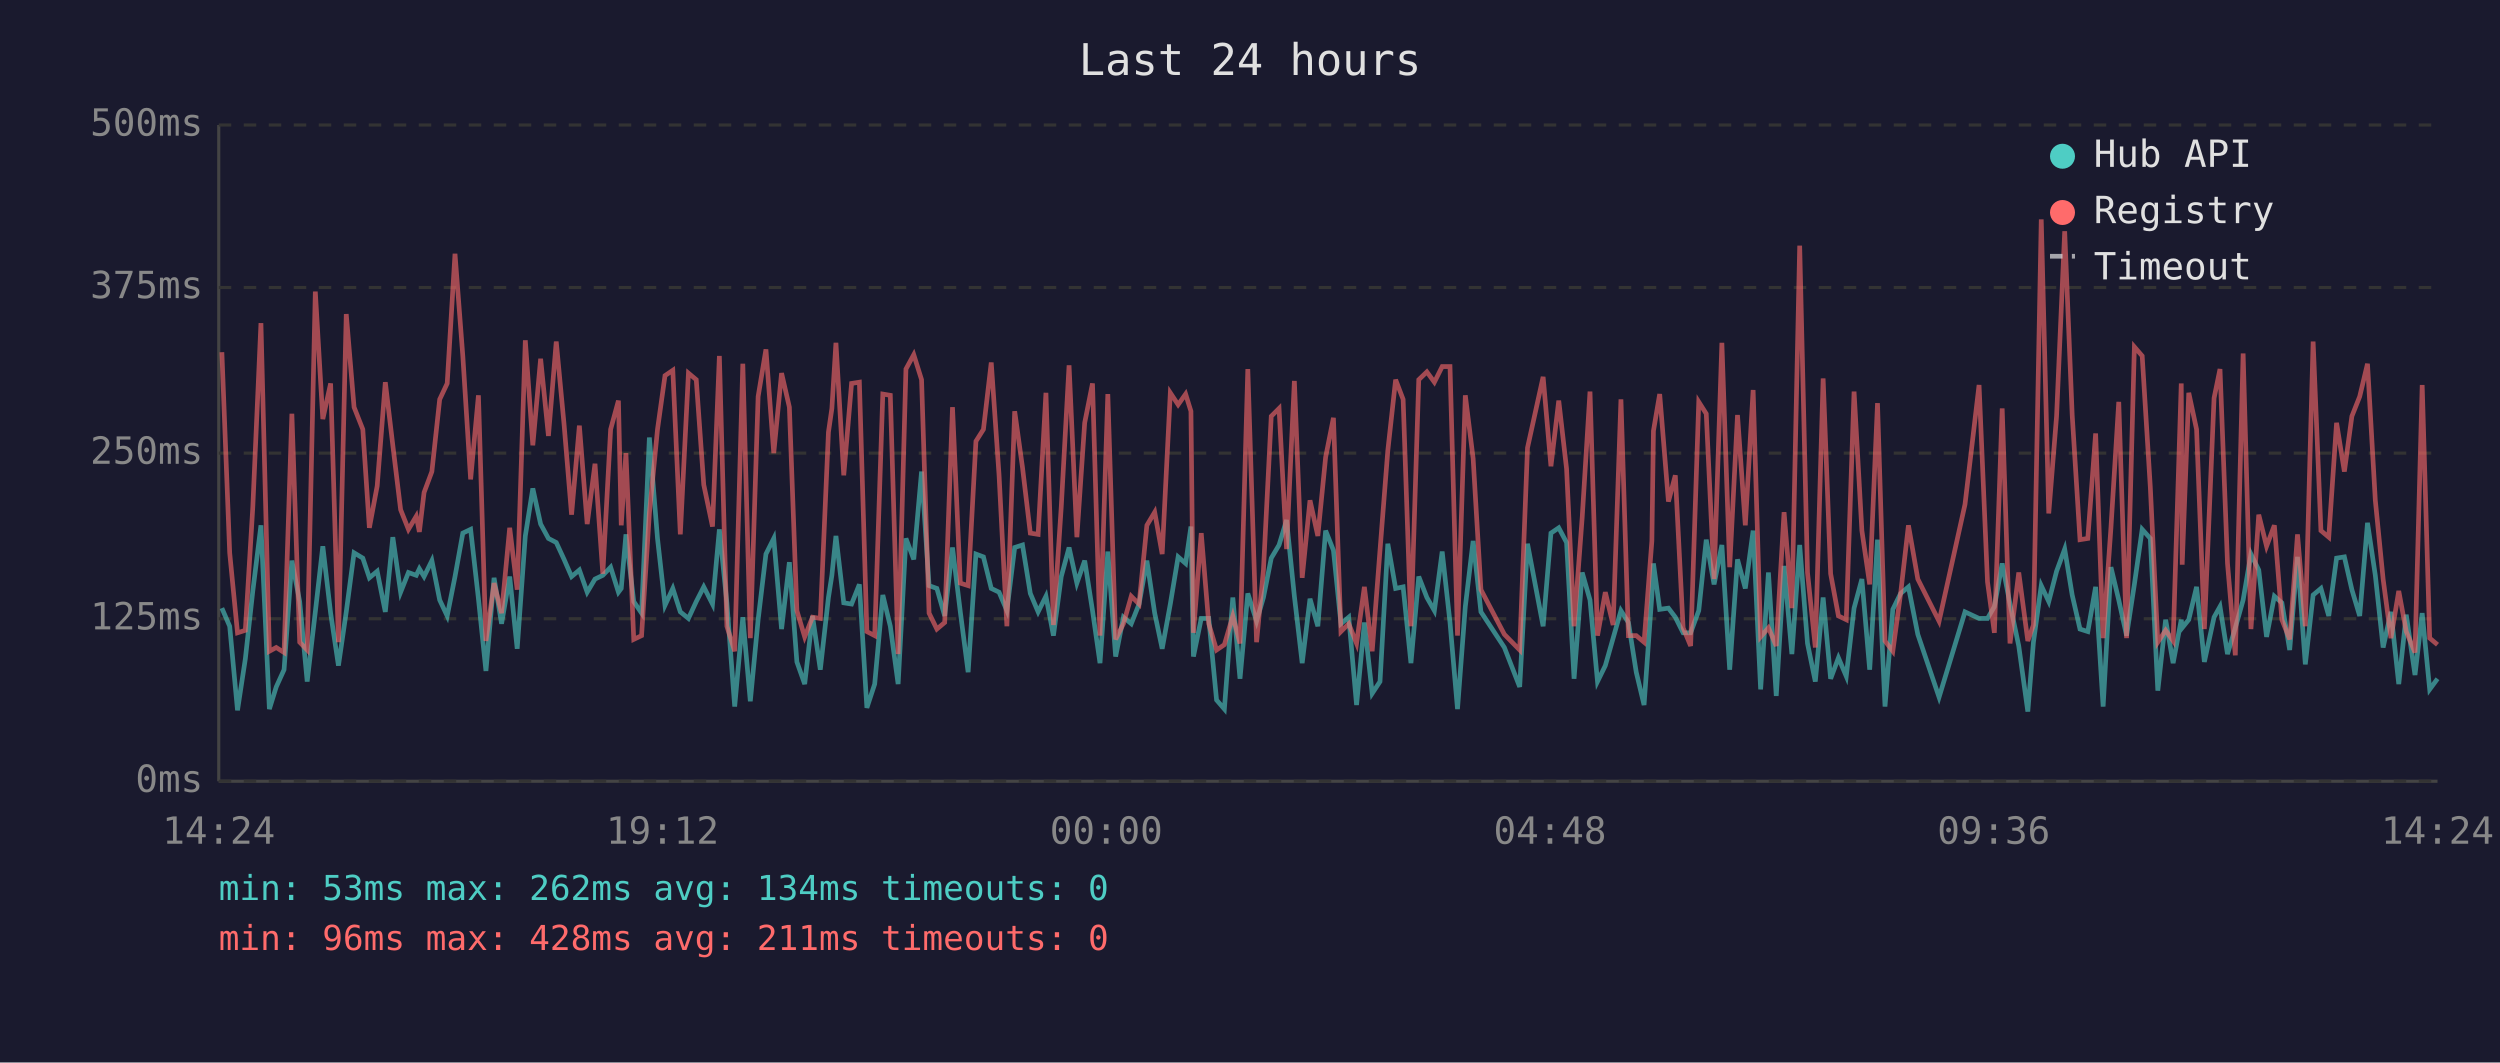
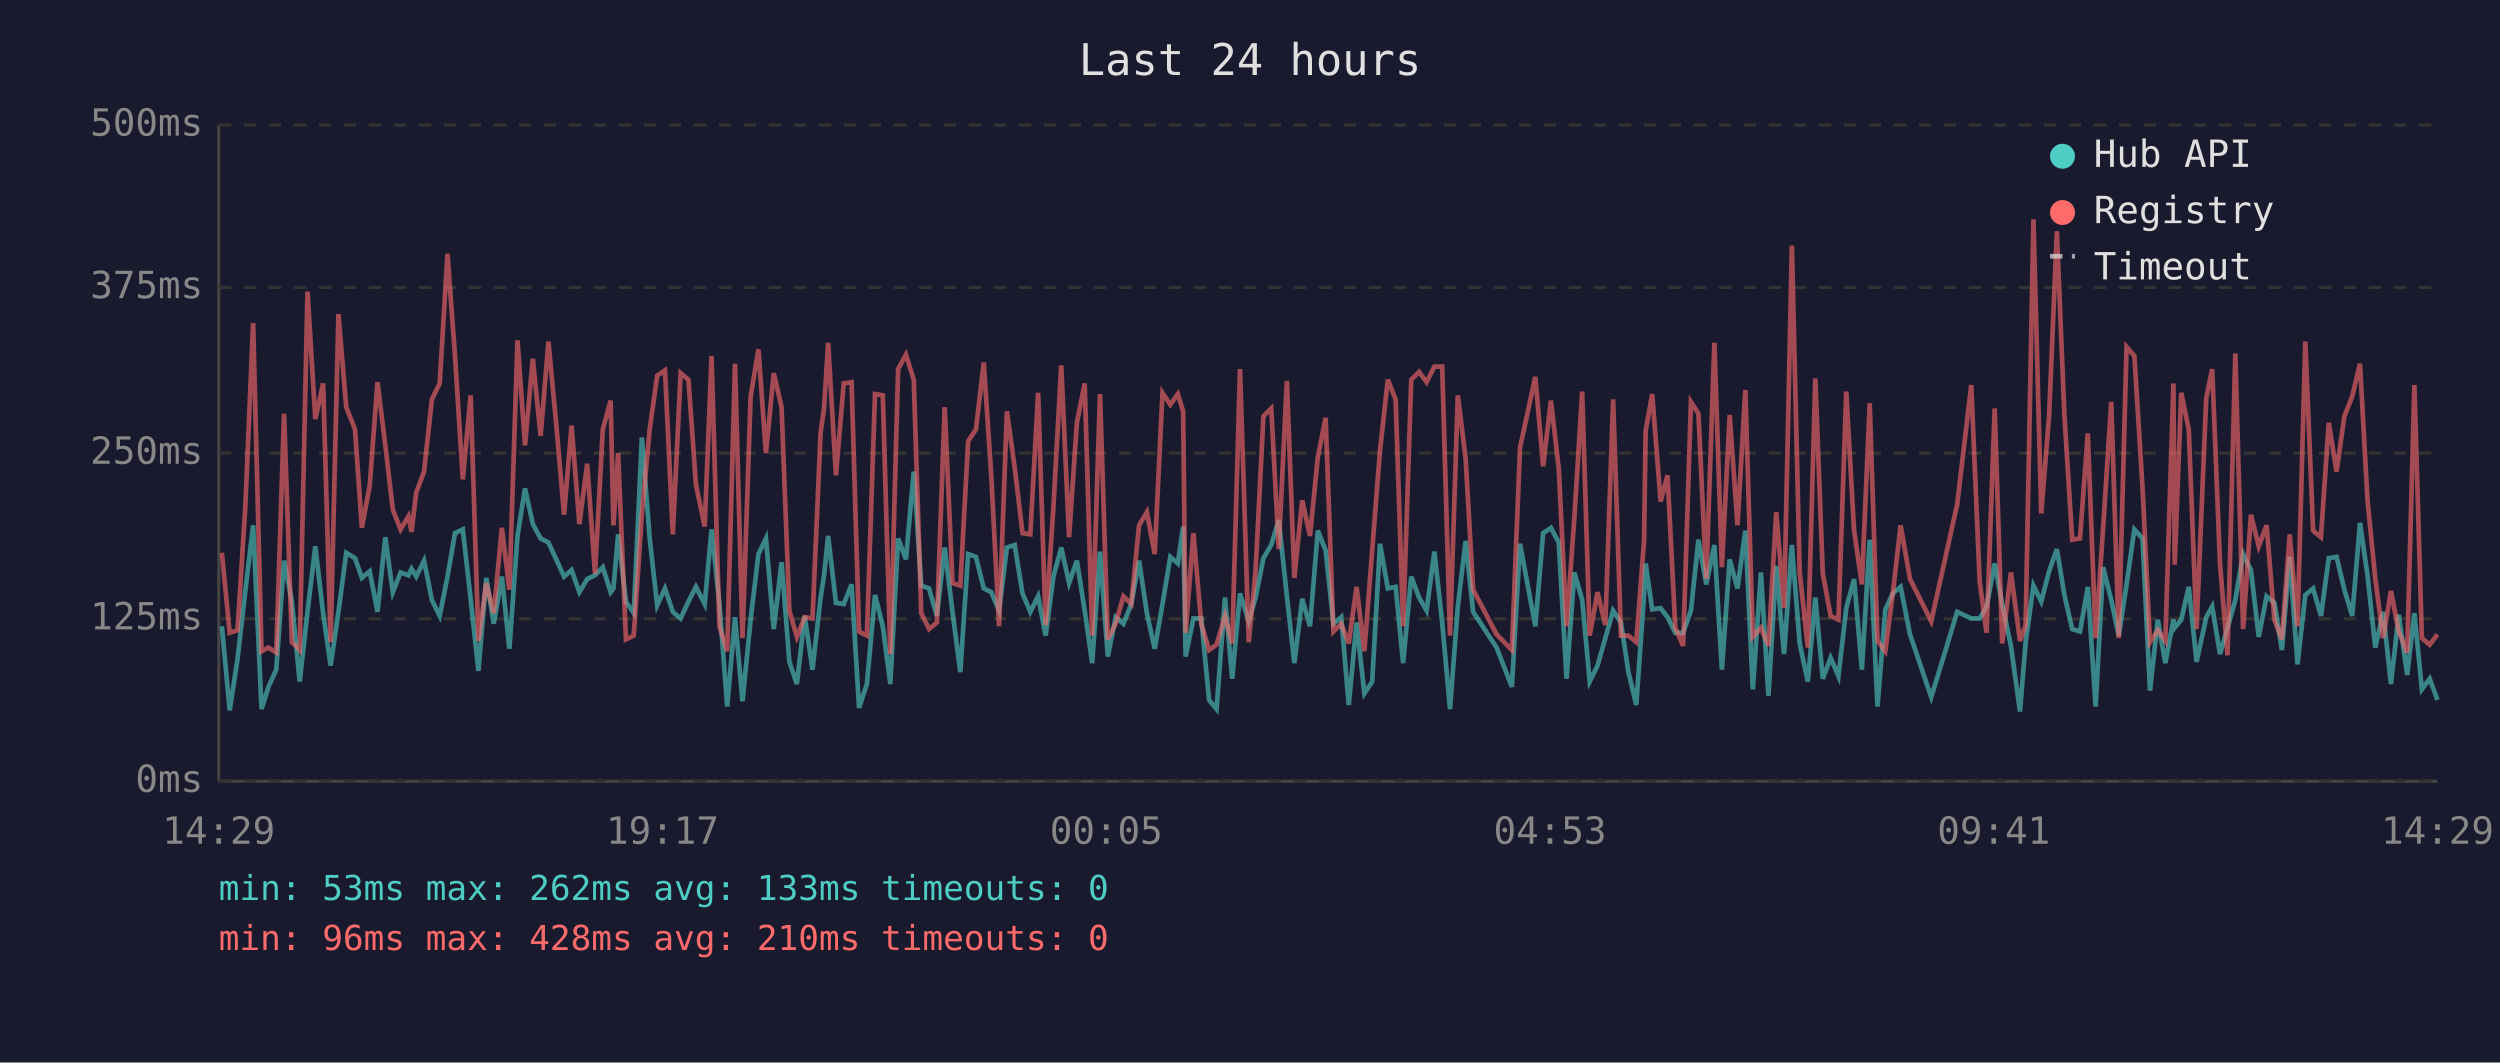
<svg xmlns="http://www.w3.org/2000/svg" viewBox="0 0 800 340" font-family="monospace" font-size="12">
  <rect width="800" height="340" fill="#1a1a2e" />
  <text x="400" y="24" fill="#e0e0e0" font-size="14" text-anchor="middle">Last 24 hours</text>
  <line x1="70" y1="40" x2="70" y2="250" stroke="#444" stroke-width="1" />
  <line x1="70" y1="250" x2="780" y2="250" stroke="#444" stroke-width="1" />
  <line x1="70" y1="250" x2="780" y2="250" stroke="#333" stroke-width="1" stroke-dasharray="4" />
  <text x="65" y="250" fill="#888" text-anchor="end" dominant-baseline="middle">0ms</text>
  <line x1="70" y1="198" x2="780" y2="198" stroke="#333" stroke-width="1" stroke-dasharray="4" />
  <text x="65" y="198" fill="#888" text-anchor="end" dominant-baseline="middle">125ms</text>
  <line x1="70" y1="145" x2="780" y2="145" stroke="#333" stroke-width="1" stroke-dasharray="4" />
  <text x="65" y="145" fill="#888" text-anchor="end" dominant-baseline="middle">250ms</text>
  <line x1="70" y1="92" x2="780" y2="92" stroke="#333" stroke-width="1" stroke-dasharray="4" />
  <text x="65" y="92" fill="#888" text-anchor="end" dominant-baseline="middle">375ms</text>
  <line x1="70" y1="40" x2="780" y2="40" stroke="#333" stroke-width="1" stroke-dasharray="4" />
  <text x="65" y="40" fill="#888" text-anchor="end" dominant-baseline="middle">500ms</text>
-   <text x="70" y="270" fill="#888" text-anchor="middle">14:24</text>
-   <text x="212" y="270" fill="#888" text-anchor="middle">19:12</text>
-   <text x="354" y="270" fill="#888" text-anchor="middle">00:00</text>
-   <text x="496" y="270" fill="#888" text-anchor="middle">04:48</text>
-   <text x="638" y="270" fill="#888" text-anchor="middle">09:36</text>
-   <text x="780" y="270" fill="#888" text-anchor="middle">14:24</text>
-   <polyline points="71.0,194.6 73.5,200.4 76.0,227.3 78.5,210.9 80.9,189.1 83.5,168.1 86.2,226.9 88.4,219.8 90.9,214.3 93.4,179.4 95.9,192.5 98.3,218.1 100.9,195.8 103.3,174.8 105.8,196.2 108.3,213.0 110.8,195.8 113.3,176.9 116.1,178.6 118.2,184.9 120.7,182.8 123.3,195.8 125.7,171.9 128.2,189.5 130.7,183.2 133.2,184.1 134.2,182.0 135.7,184.5 138.2,179.4 140.7,192.0 143.1,197.1 145.6,184.5 148.1,170.6 150.6,169.4 153.1,191.6 155.5,214.7 158.1,184.9 160.5,199.6 163.1,184.5 165.5,207.6 168.1,171.5 170.5,156.3 173.0,167.7 175.5,172.3 178.0,173.6 180.5,179.0 182.9,184.5 185.4,182.4 187.9,189.5 190.4,185.3 192.9,184.1 195.4,181.5 197.9,189.5 198.8,188.3 200.3,171.0 202.8,192.5 205.3,196.2 207.8,140.0 210.4,172.3 212.8,193.7 215.3,188.3 217.7,195.8 220.3,197.9 222.8,192.5 225.2,187.8 228.0,193.3 230.2,169.4 232.6,192.9 235.1,226.1 237.7,197.5 240.1,224.4 242.6,198.3 245.1,177.3 247.6,172.3 250.1,201.3 252.6,179.9 255.0,211.8 257.5,218.9 260.0,197.1 262.5,214.3 265.1,191.2 266.2,184.1 267.5,171.5 270.0,192.9 272.5,193.3 275.0,187.0 277.4,226.5 279.9,218.9 282.5,190.4 284.9,200.4 287.4,218.9 289.9,172.3 292.4,179.0 294.9,150.9 297.3,187.4 299.8,188.3 302.3,197.1 304.8,175.2 307.3,195.8 309.8,215.1 312.3,177.3 314.7,178.2 317.2,188.3 319.7,189.5 322.2,195.4 324.7,175.2 327.2,174.4 329.7,189.9 332.2,195.8 334.7,190.8 337.1,203.4 339.6,184.5 342.1,175.2 344.6,186.6 347.1,179.4 349.6,195.4 352.0,212.2 354.5,176.5 357.0,210.1 359.5,197.5 362.0,199.6 364.5,193.3 367.0,179.4 369.5,196.2 371.9,207.6 374.5,193.3 377.0,178.2 379.4,180.3 381.1,168.5 381.9,210.1 384.4,197.9 386.8,197.9 389.3,224.0 391.8,226.9 394.5,191.2 396.8,217.2 399.3,189.9 402.1,198.8 404.3,191.2 406.8,178.6 409.3,174.4 411.7,166.4 414.2,190.8 416.7,212.2 419.2,191.6 421.7,200.4 424.2,169.8 426.7,176.1 429.1,199.6 431.6,197.5 434.1,225.6 436.6,199.2 439.1,221.9 441.6,218.1 444.1,174.0 446.6,188.3 449.0,187.8 451.5,212.2 454.0,184.5 456.6,191.2 459.0,195.4 461.5,176.5 464.0,199.2 466.4,226.9 468.9,194.1 471.4,173.1 473.9,195.8 481.4,207.2 486.3,219.8 488.8,174.0 493.8,200.4 496.3,170.6 498.8,168.9 501.3,173.6 503.7,217.2 506.3,183.2 508.8,192.0 511.2,218.1 513.7,213.0 516.2,204.2 518.7,195.4 521.1,199.2 523.6,215.1 526.1,225.6 528.6,190.4 529.1,180.3 531.1,195.0 533.9,194.6 536.1,197.5 538.6,202.5 541.0,202.5 543.6,195.4 546.0,172.7 548.5,187.0 551.0,174.4 553.5,214.3 556.0,179.0 558.5,188.3 561.0,169.8 563.4,220.6 565.9,183.2 568.4,222.7 570.9,181.1 573.4,209.3 575.9,174.4 578.4,205.9 580.9,218.1 583.4,191.2 585.8,217.2 588.3,210.5 590.8,216.4 593.3,194.6 595.8,185.3 598.3,214.3 600.8,172.7 603.2,226.1 605.7,195.0 608.2,189.9 610.7,187.8 613.7,203.0 620.5,223.1 628.8,195.8 633.3,197.9 636.0,197.9 638.2,194.1 640.7,180.3 643.2,193.3 646.0,206.7 648.9,227.7 650.7,205.5 653.2,187.4 655.6,192.5 658.1,182.8 660.7,175.7 663.1,190.4 665.6,201.3 668.1,202.1 670.6,187.8 673.0,226.1 675.5,181.5 678.0,192.0 680.5,203.4 683.0,187.0 685.5,169.4 688.1,172.3 690.5,221.0 693.0,198.3 695.4,212.2 698.0,198.3 698.3,200.9 700.4,198.3 702.9,187.8 705.4,211.8 708.5,197.5 710.4,194.1 712.8,209.3 715.3,200.9 717.8,192.0 720.3,177.3 722.8,182.4 725.3,203.8 727.8,190.8 730.2,192.9 732.7,208.0 735.2,178.2 737.7,212.6 740.2,190.4 742.7,188.3 745.2,197.1 747.7,178.6 750.2,178.2 752.6,188.7 755.1,197.1 757.6,167.3 760.1,184.1 762.6,207.2 765.1,195.8 767.6,218.9 770.0,196.7 772.8,216.0 775.1,196.2 777.5,220.6 780.0,217.2" fill="none" stroke="#4ecdc4" stroke-width="1.5" opacity="0.6" />
-   <polyline points="71.0,112.7 73.5,176.9 76.0,202.5 78.5,201.7 80.9,162.2 83.5,103.4 86.2,208.4 88.4,207.2 90.9,208.8 93.4,132.4 95.9,205.5 98.3,208.0 100.9,93.3 103.3,134.1 105.8,122.7 108.3,205.5 110.8,100.5 113.3,130.3 116.1,137.4 118.2,168.9 120.7,155.5 123.3,122.3 125.7,142.5 128.2,163.1 130.7,169.4 133.2,165.2 134.2,170.2 135.7,157.6 138.2,150.9 140.7,127.8 143.1,122.7 145.6,81.2 148.1,113.9 150.6,153.4 153.1,126.5 155.5,205.1 158.1,186.6 160.5,196.2 163.1,168.9 165.5,188.7 168.1,108.9 170.5,142.5 173.0,114.8 175.5,139.5 178.0,109.3 180.5,135.8 182.9,164.7 185.4,136.2 187.9,167.7 190.4,148.4 192.9,183.6 195.4,137.4 197.9,128.2 198.8,168.1 200.3,145.0 202.8,204.6 205.3,203.4 207.8,164.3 210.4,137.4 212.8,120.2 215.3,118.5 217.7,171.0 220.3,119.4 222.8,121.5 225.2,155.1 228.0,168.5 230.2,113.9 232.6,200.4 235.1,208.4 237.7,116.4 240.1,204.2 242.6,126.9 245.1,111.8 247.6,145.0 250.1,119.4 252.6,130.3 255.0,195.4 257.5,203.8 260.0,197.5 262.5,197.9 265.1,138.3 266.2,130.7 267.5,109.7 270.0,152.1 272.5,122.7 275.0,122.3 277.4,202.1 279.9,203.4 282.5,126.1 284.9,126.5 287.4,209.3 289.9,118.1 292.4,113.5 294.9,121.5 297.3,196.2 299.8,201.3 302.3,199.2 304.8,130.3 307.3,186.6 309.8,187.4 312.3,141.2 314.7,137.4 317.2,116.0 319.7,152.1 322.2,200.4 324.7,131.6 327.2,149.6 329.7,170.6 332.2,171.0 334.7,125.7 337.1,200.0 339.6,162.2 342.1,116.9 344.6,171.9 347.1,135.3 349.6,122.7 352.0,203.4 354.5,126.1 357.0,204.6 359.5,199.6 362.0,190.8 364.5,193.3 367.0,168.1 369.5,163.9 371.9,177.3 374.5,125.7 377.0,129.5 379.4,126.1 381.1,131.6 381.9,202.5 384.4,170.6 386.8,199.6 389.3,208.0 391.8,206.3 394.5,197.1 396.8,205.9 399.3,118.1 402.1,205.5 404.3,182.4 406.8,133.2 409.3,130.7 411.7,175.7 414.2,121.9 416.7,184.9 419.2,160.1 421.7,171.5 424.2,146.3 426.7,133.7 429.1,202.1 431.6,199.6 434.1,205.9 436.6,187.8 439.1,208.4 441.6,176.1 444.1,144.2 446.6,121.5 449.0,127.8 451.5,200.4 454.0,121.5 456.6,119.0 459.0,122.3 461.5,117.3 464.0,117.3 466.4,203.4 468.9,126.5 471.4,146.7 473.9,188.7 481.4,203.0 486.3,208.0 488.8,143.3 493.8,120.6 496.3,149.2 498.8,128.2 501.3,150.0 503.7,200.4 506.3,165.6 508.8,125.3 511.2,203.4 513.7,189.5 516.2,200.0 518.7,127.8 521.1,203.4 523.6,203.4 526.1,205.5 528.6,173.1 529.1,137.9 531.1,126.1 533.9,160.5 536.1,152.1 538.6,200.9 541.0,206.7 543.6,128.6 546.0,132.4 548.5,185.3 551.0,109.7 553.5,181.5 556.0,132.8 558.5,168.1 561.0,124.8 563.4,203.8 565.9,200.9 568.4,206.7 570.9,163.9 573.4,194.6 575.9,78.6 578.4,183.2 580.9,207.2 583.4,121.1 585.8,183.6 588.3,197.1 590.8,198.3 593.3,125.3 595.8,169.8 598.3,187.0 600.8,129.0 603.2,205.1 605.7,208.4 608.2,189.9 610.7,168.1 613.7,185.3 620.5,198.8 628.8,161.4 633.3,123.2 636.0,186.2 638.2,202.5 640.7,130.7 643.2,205.9 646.0,183.2 648.9,205.1 650.7,200.0 653.2,70.2 655.6,164.3 658.1,133.2 660.7,74.0 663.1,132.8 665.6,172.7 668.1,172.3 670.6,138.7 673.0,204.2 675.5,168.9 678.0,128.6 680.5,204.2 683.0,111.0 685.5,113.9 688.1,155.9 690.5,205.5 693.0,201.7 695.4,205.1 698.0,122.7 698.3,180.7 700.4,125.7 702.9,137.4 705.4,201.3 708.5,127.4 710.4,118.1 712.8,180.3 715.3,209.7 717.8,113.1 720.3,201.3 722.8,164.7 725.3,174.8 727.8,168.1 730.2,198.3 732.7,204.6 735.2,171.0 737.7,200.4 740.2,109.3 742.7,169.8 745.2,171.9 747.7,135.3 750.2,150.9 752.6,133.2 755.1,126.9 757.6,116.4 760.1,160.1 762.6,185.3 765.1,204.2 767.6,189.1 770.0,202.1 772.8,208.8 775.1,123.2 777.5,204.2 780.0,206.3" fill="none" stroke="#ff6b6b" stroke-width="1.5" opacity="0.6" />
+   <text x="70" y="270" fill="#888" text-anchor="middle">14:29</text>
+   <text x="212" y="270" fill="#888" text-anchor="middle">19:17</text>
+   <text x="354" y="270" fill="#888" text-anchor="middle">00:05</text>
+   <text x="496" y="270" fill="#888" text-anchor="middle">04:53</text>
+   <text x="638" y="270" fill="#888" text-anchor="middle">09:41</text>
+   <text x="780" y="270" fill="#888" text-anchor="middle">14:29</text>
+   <polyline points="71.0,200.4 73.5,227.3 76.0,210.9 78.5,189.1 81.0,168.1 83.7,226.9 85.9,219.8 88.4,214.3 90.9,179.4 93.4,192.5 95.9,218.1 98.4,195.8 100.9,174.8 103.4,196.2 105.8,213.0 108.3,195.8 110.8,176.9 113.6,178.6 115.8,184.9 118.3,182.8 120.8,195.8 123.3,171.9 125.7,189.5 128.2,183.2 130.7,184.1 131.7,182.0 133.2,184.5 135.7,179.4 138.2,192.0 140.7,197.1 143.2,184.5 145.6,170.6 148.1,169.4 150.6,191.6 153.1,214.7 155.6,184.9 158.0,199.6 160.6,184.5 163.0,207.6 165.6,171.5 168.0,156.3 170.5,167.7 173.0,172.3 175.5,173.6 178.0,179.0 180.5,184.5 182.9,182.4 185.4,189.5 187.9,185.3 190.4,184.1 192.9,181.5 195.4,189.5 196.3,188.3 197.8,171.0 200.3,192.5 202.8,196.2 205.4,140.0 207.9,172.3 210.3,193.7 212.8,188.3 215.3,195.8 217.8,197.9 220.3,192.5 222.7,187.8 225.5,193.3 227.7,169.4 230.2,192.9 232.7,226.1 235.2,197.5 237.6,224.4 240.2,198.3 242.7,177.3 245.1,172.3 247.6,201.3 250.1,179.9 252.6,211.8 255.0,218.9 257.5,197.1 260.0,214.3 262.6,191.2 263.7,184.1 265.0,171.5 267.5,192.9 270.0,193.3 272.5,187.0 274.9,226.5 277.4,218.9 280.0,190.4 282.5,200.4 284.9,218.9 287.4,172.3 289.9,179.0 292.4,150.9 294.8,187.4 297.3,188.3 299.8,197.1 302.3,175.2 304.8,195.8 307.3,215.1 309.8,177.3 312.3,178.2 314.8,188.3 317.2,189.5 319.7,195.4 322.2,175.2 324.7,174.4 327.2,189.9 329.7,195.8 332.2,190.8 334.6,203.4 337.1,184.5 339.6,175.2 342.1,186.6 344.6,179.4 347.1,195.4 349.5,212.2 352.0,176.5 354.5,210.1 357.0,197.5 359.5,199.6 362.0,193.3 364.5,179.4 367.0,196.2 369.5,207.6 372.0,193.3 374.5,178.2 376.9,180.3 378.6,168.5 379.4,210.1 381.9,197.9 384.4,197.9 386.9,224.0 389.3,226.9 392.0,191.2 394.3,217.2 396.8,189.9 399.6,198.8 401.8,191.2 404.3,178.6 406.8,174.4 409.2,166.4 411.8,190.8 414.2,212.2 416.7,191.6 419.2,200.4 421.7,169.8 424.2,176.1 426.7,199.6 429.2,197.5 431.6,225.6 434.1,199.2 436.6,221.9 439.1,218.1 441.6,174.0 444.1,188.3 446.6,187.8 449.0,212.2 451.6,184.5 454.1,191.2 456.5,195.4 459.0,176.5 461.5,199.2 464.0,226.9 466.5,194.1 469.0,173.1 471.4,195.8 478.9,207.2 483.8,219.8 486.4,174.0 491.3,200.4 493.8,170.6 496.3,168.9 498.8,173.6 501.3,217.2 503.8,183.2 506.3,192.0 508.7,218.1 511.2,213.0 513.7,204.2 516.2,195.4 518.7,199.2 521.1,215.1 523.6,225.6 526.1,190.4 526.6,180.3 528.7,195.0 531.4,194.6 533.6,197.5 536.1,202.5 538.6,202.5 541.1,195.4 543.5,172.7 546.0,187.0 548.6,174.4 551.0,214.3 553.5,179.0 556.0,188.3 558.5,169.8 560.9,220.6 563.5,183.2 565.9,222.7 568.4,181.1 570.9,209.3 573.4,174.4 575.9,205.9 578.5,218.1 580.9,191.2 583.3,217.2 585.8,210.5 588.3,216.4 590.8,194.6 593.3,185.3 595.8,214.3 598.3,172.7 600.8,226.1 603.3,195.0 605.7,189.9 608.2,187.8 611.2,203.0 618.0,223.1 626.3,195.8 630.8,197.9 633.5,197.9 635.7,194.1 638.3,180.3 640.7,193.3 643.5,206.7 646.4,227.7 648.2,205.5 650.7,187.4 653.2,192.5 655.7,182.8 658.2,175.7 660.6,190.4 663.1,201.3 665.6,202.1 668.1,187.8 670.6,226.1 673.0,181.5 675.6,192.0 678.0,203.4 680.5,187.0 683.0,169.4 685.6,172.3 688.0,221.0 690.5,198.3 692.9,212.2 695.5,198.3 695.9,200.9 698.0,198.3 700.4,187.8 702.9,211.8 706.0,197.5 707.9,194.1 710.4,209.3 712.8,200.9 715.3,192.0 717.8,177.3 720.3,182.4 722.8,203.8 725.3,190.8 727.8,192.9 730.2,208.0 732.7,178.2 735.2,212.6 737.7,190.4 740.2,188.3 742.7,197.1 745.2,178.6 747.7,178.2 750.2,188.7 752.7,197.1 755.2,167.3 757.6,184.1 760.1,207.2 762.6,195.8 765.1,218.9 767.6,196.7 770.3,216.0 772.6,196.2 775.0,220.6 777.5,217.2 780.0,224.0" fill="none" stroke="#4ecdc4" stroke-width="1.5" opacity="0.6" />
+   <polyline points="71.0,176.9 73.5,202.5 76.0,201.7 78.5,162.2 81.0,103.4 83.7,208.4 85.9,207.2 88.4,208.8 90.9,132.4 93.4,205.5 95.9,208.0 98.4,93.3 100.9,134.1 103.4,122.7 105.8,205.5 108.3,100.5 110.8,130.3 113.6,137.4 115.8,168.9 118.3,155.5 120.8,122.3 123.3,142.5 125.7,163.1 128.2,169.4 130.7,165.2 131.7,170.2 133.2,157.6 135.7,150.9 138.2,127.8 140.7,122.7 143.2,81.2 145.6,113.9 148.1,153.4 150.6,126.5 153.1,205.1 155.6,186.6 158.0,196.2 160.6,168.9 163.0,188.7 165.6,108.9 168.0,142.5 170.5,114.8 173.0,139.5 175.5,109.3 178.0,135.8 180.5,164.7 182.9,136.2 185.4,167.7 187.9,148.4 190.4,183.6 192.9,137.4 195.4,128.2 196.3,168.1 197.8,145.0 200.3,204.6 202.8,203.4 205.4,164.3 207.9,137.4 210.3,120.2 212.8,118.5 215.3,171.0 217.8,119.4 220.3,121.5 222.7,155.1 225.5,168.5 227.7,113.9 230.2,200.4 232.7,208.4 235.2,116.4 237.6,204.2 240.2,126.9 242.7,111.8 245.1,145.0 247.6,119.4 250.1,130.3 252.6,195.4 255.0,203.8 257.5,197.5 260.0,197.9 262.6,138.3 263.7,130.7 265.0,109.7 267.5,152.1 270.0,122.7 272.5,122.3 274.9,202.1 277.4,203.4 280.0,126.1 282.5,126.5 284.9,209.3 287.4,118.1 289.9,113.5 292.4,121.5 294.8,196.2 297.3,201.3 299.8,199.2 302.3,130.3 304.8,186.6 307.3,187.4 309.8,141.2 312.3,137.4 314.8,116.0 317.2,152.1 319.7,200.4 322.2,131.6 324.7,149.6 327.2,170.6 329.7,171.0 332.2,125.7 334.6,200.0 337.1,162.2 339.6,116.9 342.1,171.9 344.6,135.3 347.1,122.7 349.5,203.4 352.0,126.1 354.5,204.6 357.0,199.6 359.5,190.8 362.0,193.3 364.5,168.1 367.0,163.9 369.5,177.3 372.0,125.7 374.5,129.5 376.9,126.1 378.6,131.6 379.4,202.5 381.9,170.6 384.4,199.6 386.9,208.0 389.3,206.3 392.0,197.1 394.3,205.9 396.8,118.1 399.6,205.5 401.8,182.4 404.3,133.2 406.8,130.7 409.2,175.7 411.8,121.9 414.2,184.9 416.7,160.1 419.2,171.5 421.7,146.3 424.2,133.7 426.7,202.1 429.2,199.6 431.6,205.9 434.1,187.8 436.6,208.4 439.1,176.1 441.6,144.2 444.1,121.5 446.6,127.8 449.0,200.4 451.6,121.5 454.1,119.0 456.5,122.3 459.0,117.3 461.5,117.3 464.0,203.4 466.5,126.5 469.0,146.7 471.4,188.7 478.9,203.0 483.8,208.0 486.4,143.3 491.3,120.6 493.8,149.2 496.3,128.2 498.8,150.0 501.3,200.4 503.8,165.6 506.3,125.3 508.7,203.4 511.2,189.5 513.7,200.0 516.2,127.8 518.7,203.4 521.1,203.4 523.6,205.5 526.1,173.1 526.6,137.9 528.7,126.1 531.4,160.5 533.6,152.1 536.1,200.9 538.6,206.7 541.1,128.6 543.5,132.4 546.0,185.3 548.6,109.7 551.0,181.5 553.5,132.8 556.0,168.1 558.5,124.8 560.9,203.8 563.5,200.9 565.9,206.7 568.4,163.9 570.9,194.6 573.4,78.6 575.9,183.2 578.5,207.2 580.9,121.1 583.3,183.6 585.8,197.1 588.3,198.3 590.8,125.3 593.3,169.8 595.8,187.0 598.3,129.0 600.8,205.1 603.3,208.4 605.7,189.9 608.2,168.1 611.2,185.3 618.0,198.8 626.3,161.4 630.8,123.2 633.5,186.2 635.7,202.5 638.3,130.7 640.7,205.9 643.5,183.2 646.4,205.1 648.2,200.0 650.7,70.2 653.2,164.3 655.7,133.2 658.2,74.0 660.6,132.8 663.1,172.7 665.6,172.3 668.1,138.7 670.6,204.2 673.0,168.9 675.6,128.6 678.0,204.2 680.5,111.0 683.0,113.9 685.6,155.9 688.0,205.5 690.5,201.7 692.9,205.1 695.5,122.7 695.9,180.7 698.0,125.7 700.4,137.4 702.9,201.3 706.0,127.4 707.9,118.1 710.4,180.3 712.8,209.7 715.3,113.1 717.8,201.3 720.3,164.7 722.8,174.8 725.3,168.1 727.8,198.3 730.2,204.6 732.7,171.0 735.2,200.4 737.7,109.3 740.2,169.8 742.7,171.9 745.2,135.3 747.7,150.9 750.2,133.2 752.7,126.9 755.2,116.4 757.6,160.1 760.1,185.3 762.6,204.2 765.1,189.1 767.6,202.1 770.3,208.8 772.6,123.2 775.0,204.2 777.5,206.3 780.0,203.0" fill="none" stroke="#ff6b6b" stroke-width="1.5" opacity="0.6" />
  <circle cx="660" cy="50" r="4" fill="#4ecdc4" />
  <text x="670" y="50" fill="#e0e0e0" dominant-baseline="middle">Hub API</text>
  <circle cx="660" cy="68" r="4" fill="#ff6b6b" />
  <text x="670" y="68" fill="#e0e0e0" dominant-baseline="middle">Registry</text>
  <line x1="656" y1="82" x2="664" y2="82" stroke="#e0e0e0" stroke-width="1.5" stroke-dasharray="4,3" opacity="0.7" />
  <text x="670" y="86" fill="#e0e0e0" dominant-baseline="middle">Timeout</text>
-   <text x="70" y="288" fill="#4ecdc4" font-size="11">min: 53ms  max: 262ms  avg: 134ms  timeouts: 0</text>
-   <text x="70" y="304" fill="#ff6b6b" font-size="11">min: 96ms  max: 428ms  avg: 211ms  timeouts: 0</text>
+   <text x="70" y="288" fill="#4ecdc4" font-size="11">min: 53ms  max: 262ms  avg: 133ms  timeouts: 0</text>
+   <text x="70" y="304" fill="#ff6b6b" font-size="11">min: 96ms  max: 428ms  avg: 210ms  timeouts: 0</text>
</svg>
